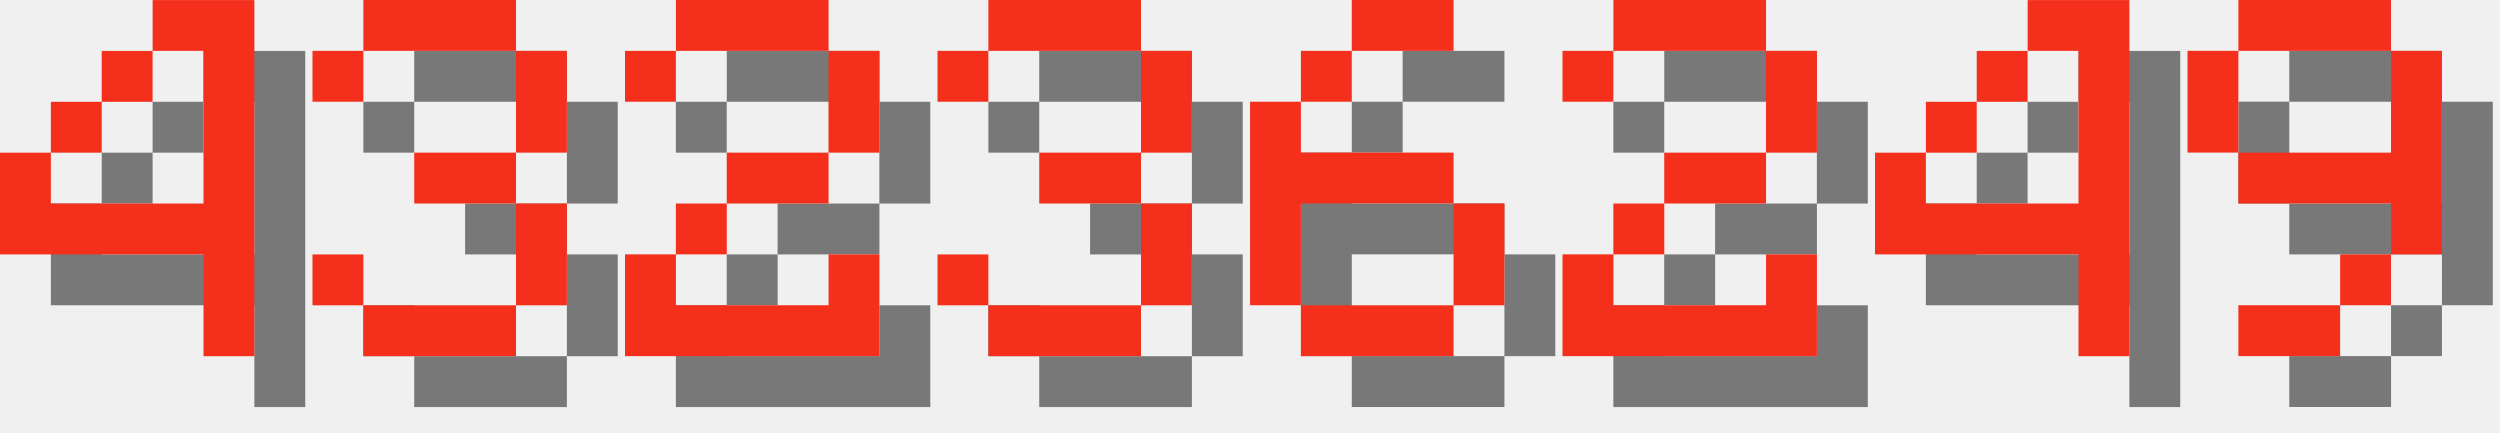
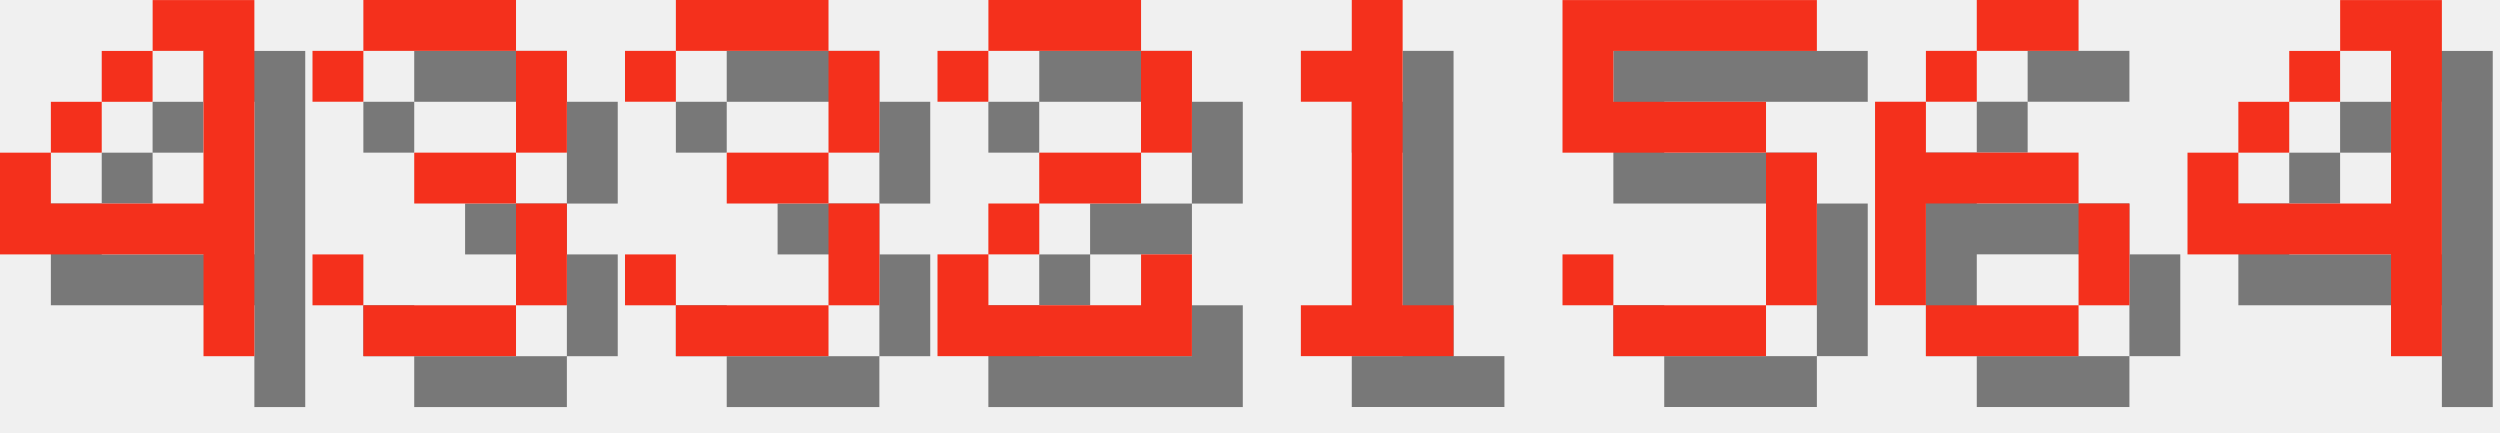
<svg xmlns="http://www.w3.org/2000/svg" version="1.1" width="208.0" height="36">
  <style>
        .text-foreground {
            fill: #F4301C;
        }
        .text-shadow {
            fill: #000000;
            fill-opacity: 0.5;
        }
    </style>
  <g class="digit" id="digit_4" transform="translate(0.0, 0), scale(4)">
    <path id="digit_4_shadow" class="text-shadow" d="m4.233 1.058v1.058h1.058v3.175h-3.175v-1.058h-1.058v2.117h4.233v2.117h1.058v-7.408h-2.117zm-2.117 3.175h1.058v-1.058h-1.058v1.058zm1.058-1.058h1.058v-1.058h-1.058v1.058z" fill-opacity=".5" style="paint-order:stroke fill markers" />
    <path id="digit_4_fg" class="text-foreground" d="m3.175 0v1.058h1.058v3.175h-3.175v-1.058h-1.058v2.117h4.233v2.117h1.058v-7.408h-2.117zm-2.117 3.175h1.058v-1.058h-1.058v1.058zm1.058-1.058h1.058v-1.058h-1.058v1.058z" fill="#fff" style="paint-order:stroke fill markers" />
  </g>
  <g class="digit" id="digit_3" transform="translate(26.0, 0), scale(4)">
    <path id="digit_3_shadow" class="text-shadow" d="m1.058 2.117v1.058h1.058v-1.058h3.175v2.117h-2.117v1.058h2.117v2.117h-3.175v-1.058h-1.058v1.058h1.058v1.058h3.175v-1.058h1.058v-2.117h-1.058v-1.058h1.058v-2.117h-1.058v-1.058h-3.175v1.058h-1.058z" fill-opacity=".5" style="paint-order:stroke fill markers" />
    <path id="digit_3_fg" class="text-foreground" d="m0 1.058v1.058h1.058v-1.058h3.175v2.117h-2.117v1.058h2.117v2.117h-3.175v-1.058h-1.058v1.058h1.058v1.058h3.175v-1.058h1.058v-2.117h-1.058v-1.058h1.058v-2.117h-1.058v-1.058h-3.175v1.058h-1.058z" fill="#fff" style="paint-order:stroke fill markers" />
  </g>
-   <g class="digit" id="digit_2" transform="translate(52.0, 0), scale(4)">
+   <g class="digit" id="digit_3" transform="translate(52.0, 0), scale(4)">
+     <path id="digit_3_shadow" class="text-shadow" d="m1.058 2.117v1.058h1.058v-1.058h3.175v2.117h-2.117v1.058h2.117v2.117h-3.175v-1.058h-1.058v1.058h1.058v1.058h3.175v-1.058h1.058v-2.117h-1.058v-1.058h1.058v-2.117h-1.058v-1.058h-3.175v1.058h-1.058z" fill-opacity=".5" style="paint-order:stroke fill markers" />
+     <path id="digit_3_fg" class="text-foreground" d="m0 1.058v1.058h1.058v-1.058h3.175v2.117h-2.117v1.058h2.117v2.117h-3.175v-1.058h-1.058v1.058h1.058v1.058h3.175v-1.058h1.058v-2.117h-1.058v-1.058h1.058v-2.117h-1.058v-1.058h-3.175v1.058h-1.058z" fill="#fff" style="paint-order:stroke fill markers" />
+   </g>
+   <g class="digit" id="digit_2" transform="translate(78.0, 0), scale(4)">
    <path id="digit_2_shadow" class="text-shadow" d="m1.058 2.117v1.058h1.058v-1.058h3.175v2.117h-2.117v1.058h-1.058v1.058h-1.058v2.117h5.292v-2.117h-1.058v1.058h-3.175v-1.058h1.058v-1.058h2.117v-1.058h1.058v-2.117h-1.058v-1.058h-3.175v1.058h-1.058z" fill-opacity=".5" style="paint-order:stroke fill markers" />
    <path id="digit_2_fg" class="text-foreground" d="m0 1.058v1.058h1.058v-1.058h3.175v2.117h-2.117v1.058h-1.058v1.058h-1.058v2.117h5.292v-2.117h-1.058v1.058h-3.175v-1.058h1.058v-1.058h2.117v-1.058h1.058v-2.117h-1.058v-1.058h-3.175v1.058h-1.058z" fill="#fff" style="paint-order:stroke fill markers" />
  </g>
-   <g class="digit" id="digit_3" transform="translate(78.0, 0), scale(4)">
-     <path id="digit_3_shadow" class="text-shadow" d="m1.058 2.117v1.058h1.058v-1.058h3.175v2.117h-2.117v1.058h2.117v2.117h-3.175v-1.058h-1.058v1.058h1.058v1.058h3.175v-1.058h1.058v-2.117h-1.058v-1.058h1.058v-2.117h-1.058v-1.058h-3.175v1.058h-1.058z" fill-opacity=".5" style="paint-order:stroke fill markers" />
-     <path id="digit_3_fg" class="text-foreground" d="m0 1.058v1.058h1.058v-1.058h3.175v2.117h-2.117v1.058h2.117v2.117h-3.175v-1.058h-1.058v1.058h1.058v1.058h3.175v-1.058h1.058v-2.117h-1.058v-1.058h1.058v-2.117h-1.058v-1.058h-3.175v1.058h-1.058z" fill="#fff" style="paint-order:stroke fill markers" />
+   <g class="digit" id="digit_1" transform="translate(104.0, 0), scale(4)">
+     <path id="digit_1_shadow" class="text-shadow" d="m2.117 2.117v1.058h1.058v4.233h-1.058v1.058h3.175v-1.058h-1.058v-6.35h-1.058v1.058h-1.058z" fill-opacity=".5" style="paint-order:stroke fill markers" />
+     <path id="digit_1_fg" class="text-foreground" d="m1.058 1.058v1.058h1.058v4.233h-1.058v1.058h3.175v-1.058h-1.058v-6.35h-1.058v1.058h-1.058z" fill="#fff" style="paint-order:stroke fill markers" />
  </g>
-   <g class="digit" id="digit_6" transform="translate(104.0, 0), scale(4)">
+   <g class="digit" id="digit_5" transform="translate(130.0, 0), scale(4)">
+     <path id="digit_5_shadow" class="text-shadow" d="m1.058 1.058v3.175h4.233v3.175h-3.175v-1.058h-1.058v1.058h1.058v1.058h3.175v-1.058h1.058v-3.175h-1.058v-1.058h-3.175v-1.058h4.233v-1.058h-5.292z" fill-opacity=".5" style="paint-order:stroke fill markers" />
+     <path id="digit_5_fg" class="text-foreground" d="m0 0v3.175h4.233v3.175h-3.175v-1.058h-1.058v1.058h1.058v1.058h3.175v-1.058h1.058v-3.175h-1.058v-1.058h-3.175v-1.058h4.233v-1.058h-5.292z" fill="#fff" style="paint-order:stroke fill markers" />
+   </g>
+   <g class="digit" id="digit_6" transform="translate(156.0, 0), scale(4)">
    <path id="digit_6_shadow" class="text-shadow" d="m3.175 1.058v1.058h2.117v-1.058h-2.117zm0 1.058h-1.058v1.058h1.058v-1.058zm-1.058 1.058h-1.058v4.233h1.058v-2.117h3.175v-1.058h-3.175v-1.058zm3.175 2.117v2.117h1.058v-2.117h-1.058zm0 2.117h-3.175v1.058h3.175v-1.058z" fill-opacity=".5" style="paint-order:stroke fill markers" />
    <path id="digit_6_fg" class="text-foreground" d="m2.117 0v1.058h2.117v-1.058h-2.117zm0 1.058h-1.058v1.058h1.058v-1.058zm-1.058 1.058h-1.058v4.233h1.058v-2.117h3.175v-1.058h-3.175v-1.058zm3.175 2.117v2.117h1.058v-2.117h-1.058zm0 2.117h-3.175v1.058h3.175v-1.058z" fill="#fff" style="paint-order:stroke fill markers" />
  </g>
-   <g class="digit" id="digit_2" transform="translate(130.0, 0), scale(4)">
-     <path id="digit_2_shadow" class="text-shadow" d="m1.058 2.117v1.058h1.058v-1.058h3.175v2.117h-2.117v1.058h-1.058v1.058h-1.058v2.117h5.292v-2.117h-1.058v1.058h-3.175v-1.058h1.058v-1.058h2.117v-1.058h1.058v-2.117h-1.058v-1.058h-3.175v1.058h-1.058z" fill-opacity=".5" style="paint-order:stroke fill markers" />
-     <path id="digit_2_fg" class="text-foreground" d="m0 1.058v1.058h1.058v-1.058h3.175v2.117h-2.117v1.058h-1.058v1.058h-1.058v2.117h5.292v-2.117h-1.058v1.058h-3.175v-1.058h1.058v-1.058h2.117v-1.058h1.058v-2.117h-1.058v-1.058h-3.175v1.058h-1.058z" fill="#fff" style="paint-order:stroke fill markers" />
-   </g>
-   <g class="digit" id="digit_4" transform="translate(156.0, 0), scale(4)">
+   <g class="digit" id="digit_4" transform="translate(182.0, 0), scale(4)">
    <path id="digit_4_shadow" class="text-shadow" d="m4.233 1.058v1.058h1.058v3.175h-3.175v-1.058h-1.058v2.117h4.233v2.117h1.058v-7.408h-2.117zm-2.117 3.175h1.058v-1.058h-1.058v1.058zm1.058-1.058h1.058v-1.058h-1.058v1.058z" fill-opacity=".5" style="paint-order:stroke fill markers" />
    <path id="digit_4_fg" class="text-foreground" d="m3.175 0v1.058h1.058v3.175h-3.175v-1.058h-1.058v2.117h4.233v2.117h1.058v-7.408h-2.117zm-2.117 3.175h1.058v-1.058h-1.058v1.058zm1.058-1.058h1.058v-1.058h-1.058v1.058z" fill="#fff" style="paint-order:stroke fill markers" />
  </g>
-   <g class="digit" id="digit_9" transform="translate(182.0, 0), scale(4)">
-     <path id="digit_9_shadow" class="text-shadow" d="m2.117 1.058v1.058h3.175v-1.058h-3.175zm3.175 1.058v2.117h-3.175v1.058h3.175v1.058h1.058v-4.233h-1.058zm0 4.233h-1.058v1.058h1.058v-1.058zm-1.058 1.058h-2.117v1.058h2.117v-1.058zm-2.117-3.175v-2.117h-1.058v2.117h1.058z" fill-opacity=".5" style="paint-order:stroke fill markers" />
-     <path id="digit_9_fg" class="text-foreground" d="m1.058 0v1.058h3.175v-1.058h-3.175zm3.175 1.058v2.117h-3.175v1.058h3.175v1.058h1.058v-4.233h-1.058zm0 4.233h-1.058v1.058h1.058v-1.058zm-1.058 1.058h-2.117v1.058h2.117v-1.058zm-2.117-3.175v-2.117h-1.058v2.117h1.058z" fill="#fff" style="paint-order:stroke fill markers" />
-   </g>
</svg>
